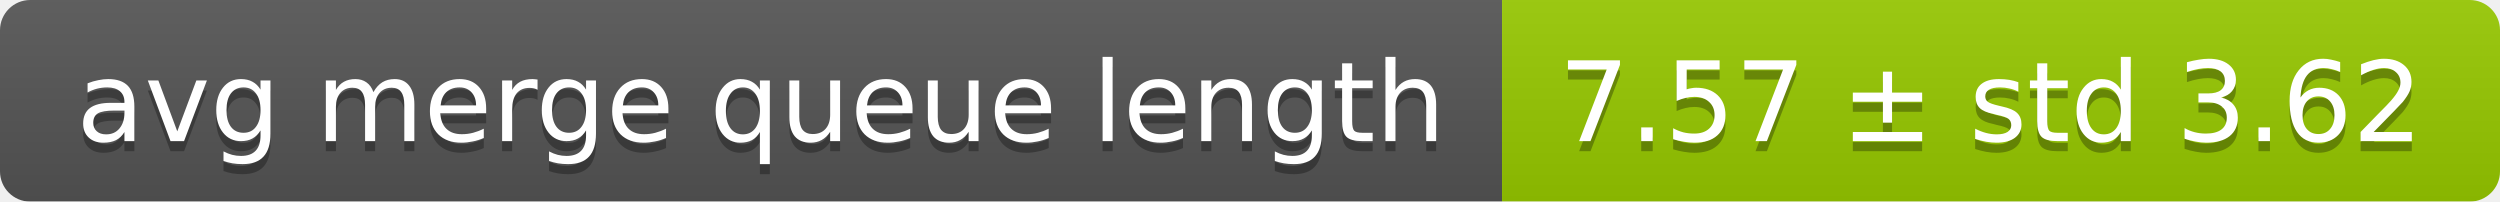
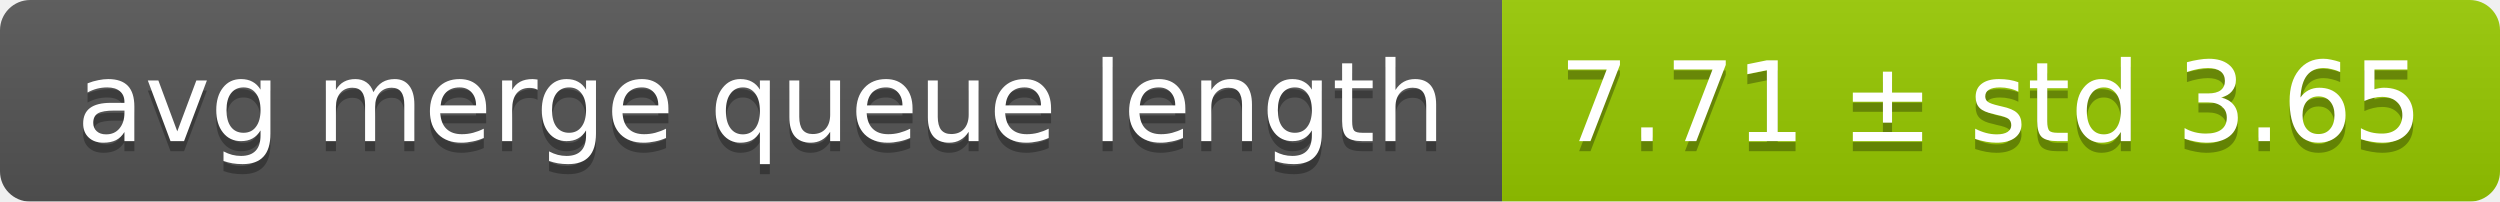
<svg xmlns="http://www.w3.org/2000/svg" width="248" height="20">
  <linearGradient id="smooth" x2="0" y2="100%">
    <stop offset="0" stop-color="#bbb" stop-opacity=".1" />
    <stop offset="1" stop-opacity=".1" />
  </linearGradient>
  <mask id="round">
    <rect width="248" height="20" rx="3" fill="#fff" />
  </mask>
  <g mask="url(#round)">
    <rect width="149" height="20" fill="#555" />
    <rect x="149" width="99" height="20" fill="#97ca00" />
    <rect width="248" height="20" fill="url(#smooth)" />
  </g>
  <g fill="#fff" text-anchor="middle" font-family="DejaVu Sans,Verdana,Geneva,sans-serif" font-size="11">
    <text x="75.5" y="15" fill="#010101" fill-opacity=".3">avg merge queue length</text>
    <text x="75.5" y="14">avg merge queue length</text>
-     <text x="197.5" y="15" fill="#010101" fill-opacity=".3">7.57 ± std 3.62</text>
-     <text x="197.5" y="14">7.57 ± std 3.62</text>
+     <text x="197.5" y="15" fill="#010101" fill-opacity=".3">7.71 ± std 3.65</text>
+     <text x="197.5" y="14">7.71 ± std 3.65</text>
  </g>
</svg>
